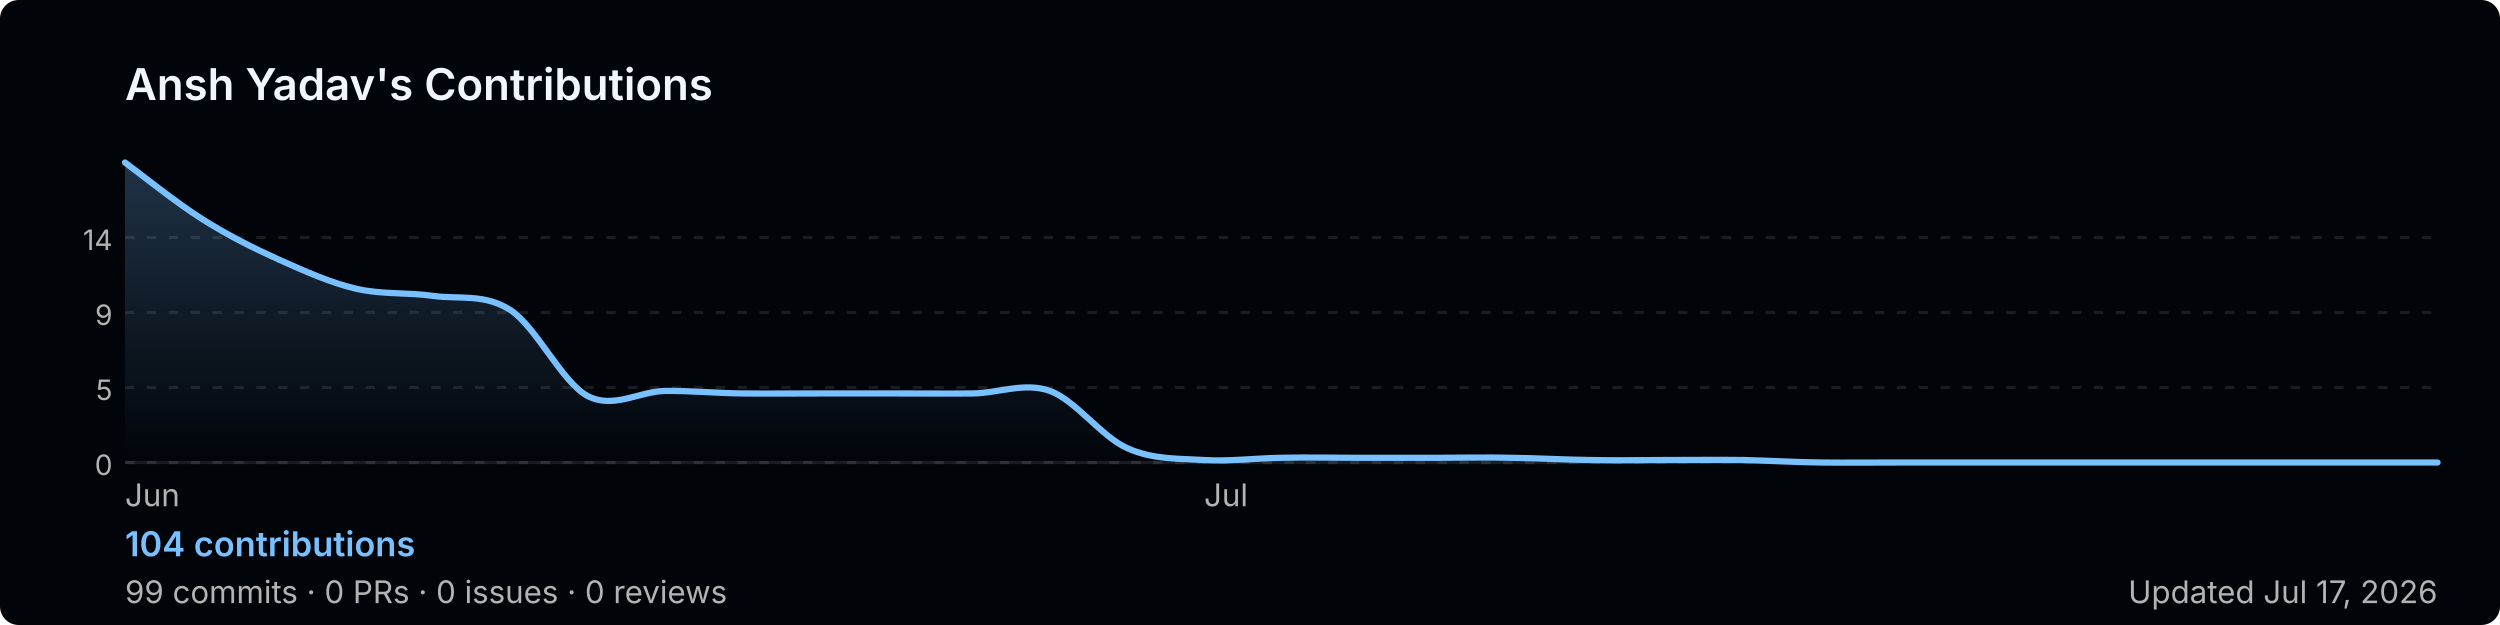
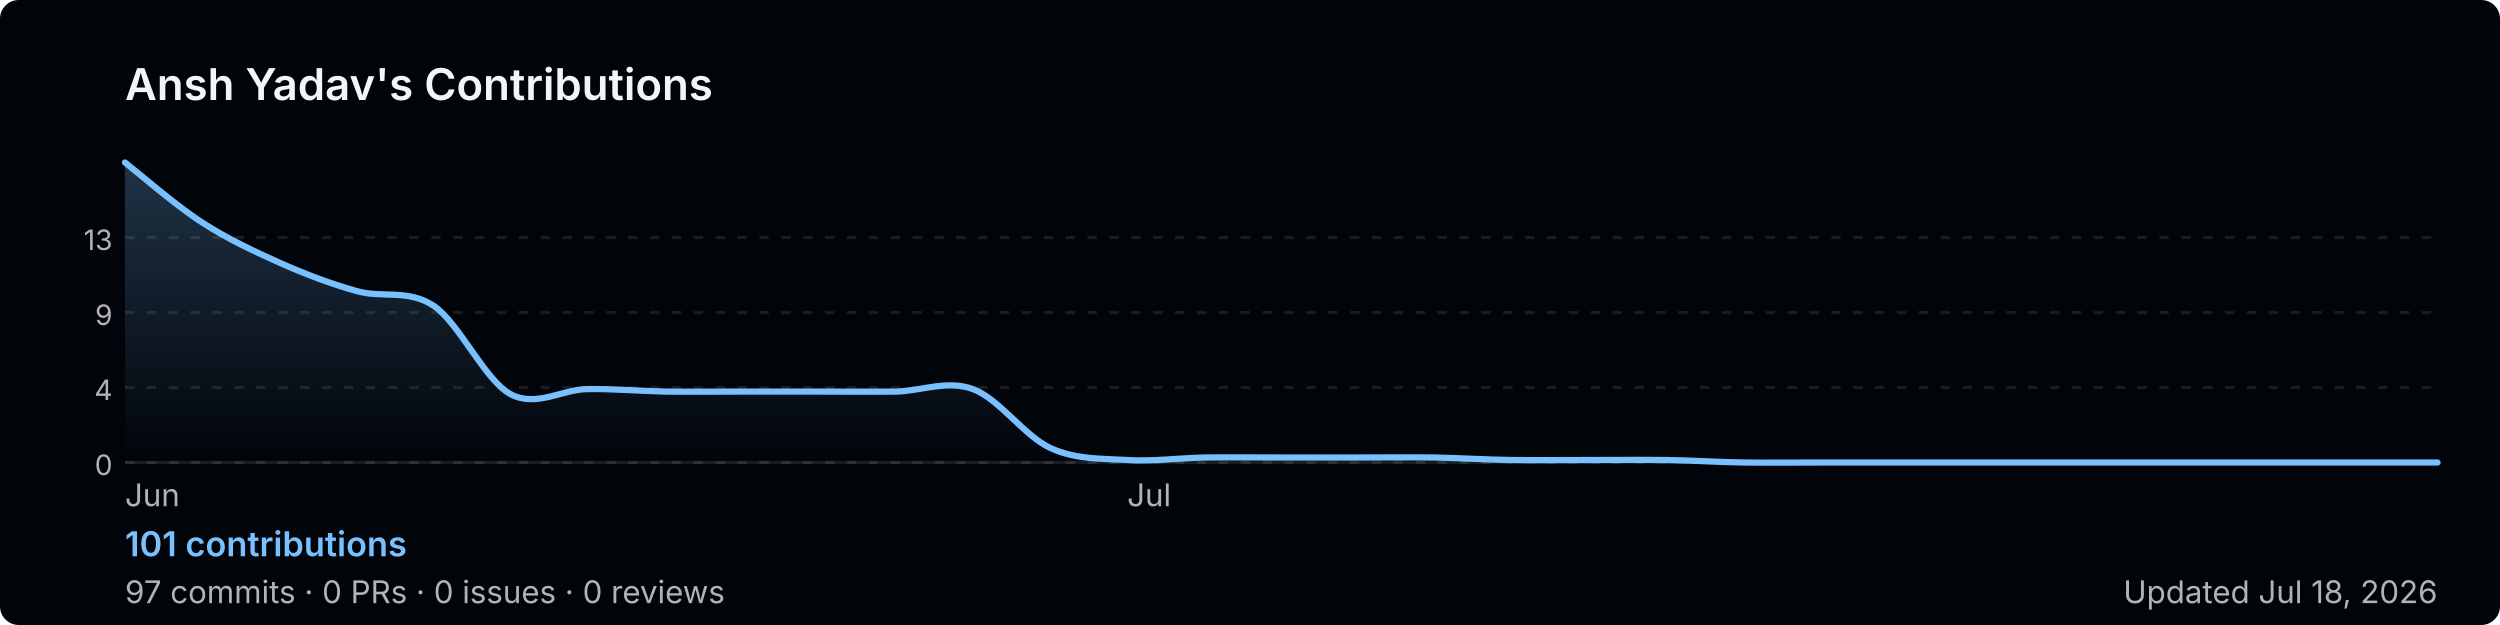
<svg xmlns="http://www.w3.org/2000/svg" width="800" height="200" viewBox="0 0 800 200" role="img" aria-label="Ansh Yadav's GitHub contribution graph">
  <defs>
-     <linearGradient id="area-0cnnd" x1="0" y1="0" x2="0" y2="1">
+     <linearGradient id="area-qi96o" x1="0" y1="0" x2="0" y2="1">
      <stop offset="0%" stop-color="rgba(121,192,255,0.25)" />
      <stop offset="100%" stop-color="rgba(121,192,255,0)" />
    </linearGradient>
  </defs>
  <rect width="800" height="200" rx="6" fill="#010409" />
  <text x="40" y="32" font-size="14" font-weight="600" fill="#f0f6fc" font-family="-apple-system,BlinkMacSystemFont,'Segoe UI',sans-serif">
    Ansh Yadav's Contributions
  </text>
  <line x1="40" y1="76.0" x2="780" y2="76.0" stroke="rgba(240,246,252,0.1)" stroke-width="1" stroke-dasharray="3,4" />
-   <text x="36" y="80.0" font-size="9" fill="#b3b3b3" font-family="-apple-system,BlinkMacSystemFont,'Segoe UI',sans-serif" text-anchor="end">14</text>
+   <text x="36" y="80.0" font-size="9" fill="#b3b3b3" font-family="-apple-system,BlinkMacSystemFont,'Segoe UI',sans-serif" text-anchor="end">13</text>
  <line x1="40" y1="100.0" x2="780" y2="100.0" stroke="rgba(240,246,252,0.1)" stroke-width="1" stroke-dasharray="3,4" />
  <text x="36" y="104.0" font-size="9" fill="#b3b3b3" font-family="-apple-system,BlinkMacSystemFont,'Segoe UI',sans-serif" text-anchor="end">9</text>
  <line x1="40" y1="124.0" x2="780" y2="124.0" stroke="rgba(240,246,252,0.1)" stroke-width="1" stroke-dasharray="3,4" />
-   <text x="36" y="128.0" font-size="9" fill="#b3b3b3" font-family="-apple-system,BlinkMacSystemFont,'Segoe UI',sans-serif" text-anchor="end">5</text>
+   <text x="36" y="128.0" font-size="9" fill="#b3b3b3" font-family="-apple-system,BlinkMacSystemFont,'Segoe UI',sans-serif" text-anchor="end">4</text>
  <line x1="40" y1="148.0" x2="780" y2="148.0" stroke="rgba(240,246,252,0.1)" stroke-width="1" stroke-dasharray="3,4" />
  <text x="36" y="152.0" font-size="9" fill="#b3b3b3" font-family="-apple-system,BlinkMacSystemFont,'Segoe UI',sans-serif" text-anchor="end">0</text>
  <line x1="40" y1="148" x2="780" y2="148" stroke="rgba(240,246,252,0.1)" stroke-width="1" />
-   <path d="M 40.0,52.0 C 44.1,55.0 56.4,64.9 64.7,70.1 C 72.9,75.3 81.1,79.4 89.3,83.1 C 97.6,86.8 105.8,90.5 114.0,92.4 C 122.2,94.3 130.4,93.5 138.7,94.7 C 146.9,95.8 155.1,93.9 163.3,99.2 C 171.6,104.6 179.8,122.3 188.0,126.7 C 196.2,131.0 204.4,125.3 212.7,125.1 C 220.9,125.0 229.1,125.8 237.3,125.9 C 245.6,126.0 253.8,125.9 262.0,125.9 C 270.2,125.9 278.4,125.9 286.7,125.9 C 294.9,125.9 303.1,126.0 311.3,125.9 C 319.6,125.8 327.8,122.2 336.0,125.1 C 344.2,128.1 352.4,139.7 360.7,143.4 C 368.9,147.1 377.1,146.7 385.3,147.2 C 393.6,147.7 401.8,146.6 410.0,146.5 C 418.2,146.3 426.4,146.5 434.7,146.5 C 442.9,146.5 451.1,146.5 459.3,146.5 C 467.6,146.5 475.8,146.3 484.0,146.5 C 492.2,146.6 500.4,147.1 508.7,147.2 C 516.9,147.4 525.1,147.2 533.3,147.2 C 541.6,147.2 549.8,147.1 558.0,147.2 C 566.2,147.4 574.4,147.9 582.7,148.0 C 590.9,148.1 599.1,148.0 607.3,148.0 C 615.6,148.0 623.8,148.0 632.0,148.0 C 640.2,148.0 648.4,148.0 656.7,148.0 C 664.9,148.0 673.1,148.0 681.3,148.0 C 689.6,148.0 697.8,148.0 706.0,148.0 C 714.2,148.0 722.4,148.0 730.7,148.0 C 738.9,148.0 747.1,148.0 755.3,148.0 C 763.6,148.0 775.9,148.0 780.0,148.0 L 780.0,148 L 40.0,148 Z" fill="url(#area-0cnnd)" />
-   <path d="M 40.0,52.0 C 44.1,55.0 56.4,64.9 64.7,70.1 C 72.9,75.3 81.1,79.4 89.3,83.1 C 97.6,86.8 105.8,90.5 114.0,92.4 C 122.2,94.3 130.4,93.5 138.7,94.7 C 146.9,95.8 155.1,93.9 163.3,99.2 C 171.6,104.6 179.8,122.3 188.0,126.7 C 196.2,131.0 204.4,125.3 212.7,125.1 C 220.9,125.0 229.1,125.8 237.3,125.9 C 245.6,126.0 253.8,125.9 262.0,125.9 C 270.2,125.9 278.4,125.9 286.7,125.9 C 294.9,125.9 303.1,126.0 311.3,125.9 C 319.6,125.8 327.8,122.2 336.0,125.1 C 344.2,128.1 352.4,139.7 360.7,143.4 C 368.9,147.1 377.1,146.7 385.3,147.2 C 393.6,147.7 401.8,146.6 410.0,146.5 C 418.2,146.3 426.4,146.5 434.7,146.5 C 442.9,146.5 451.1,146.5 459.3,146.5 C 467.6,146.5 475.8,146.3 484.0,146.5 C 492.2,146.6 500.4,147.1 508.7,147.2 C 516.9,147.4 525.1,147.2 533.3,147.2 C 541.6,147.2 549.8,147.1 558.0,147.2 C 566.2,147.4 574.4,147.9 582.7,148.0 C 590.9,148.1 599.1,148.0 607.3,148.0 C 615.6,148.0 623.8,148.0 632.0,148.0 C 640.2,148.0 648.4,148.0 656.7,148.0 C 664.9,148.0 673.1,148.0 681.3,148.0 C 689.6,148.0 697.8,148.0 706.0,148.0 C 714.2,148.0 722.4,148.0 730.7,148.0 C 738.9,148.0 747.1,148.0 755.3,148.0 C 763.6,148.0 775.9,148.0 780.0,148.0" fill="none" stroke="#79c0ff" stroke-width="2" stroke-linejoin="round" stroke-linecap="round" />
+   <path d="M 40.0,52.0 C 44.1,55.2 56.4,65.9 64.7,71.2 C 72.9,76.5 81.1,80.3 89.3,84.0 C 97.6,87.7 105.8,90.8 114.0,93.1 C 122.2,95.5 130.4,92.4 138.7,97.8 C 146.9,103.3 155.1,121.6 163.3,126.1 C 171.6,130.5 179.8,124.6 188.0,124.5 C 196.2,124.4 204.4,125.1 212.7,125.3 C 220.9,125.4 229.1,125.3 237.3,125.3 C 245.6,125.3 253.8,125.3 262.0,125.3 C 270.2,125.3 278.4,125.4 286.7,125.3 C 294.9,125.1 303.1,121.5 311.3,124.5 C 319.6,127.5 327.8,139.5 336.0,143.3 C 344.2,147.1 352.4,146.7 360.7,147.2 C 368.9,147.7 377.1,146.6 385.3,146.4 C 393.6,146.3 401.8,146.4 410.0,146.4 C 418.2,146.4 426.4,146.4 434.7,146.4 C 442.9,146.4 451.1,146.3 459.3,146.4 C 467.6,146.6 475.8,147.1 484.0,147.2 C 492.2,147.3 500.4,147.2 508.7,147.2 C 516.9,147.2 525.1,147.1 533.3,147.2 C 541.6,147.3 549.8,147.9 558.0,148.0 C 566.2,148.1 574.4,148.0 582.7,148.0 C 590.9,148.0 599.1,148.0 607.3,148.0 C 615.6,148.0 623.8,148.0 632.0,148.0 C 640.2,148.0 648.4,148.0 656.7,148.0 C 664.9,148.0 673.1,148.0 681.3,148.0 C 689.6,148.0 697.8,148.0 706.0,148.0 C 714.2,148.0 722.4,148.0 730.7,148.0 C 738.9,148.0 747.1,148.0 755.3,148.0 C 763.6,148.0 775.9,148.0 780.0,148.0 L 780.0,148 L 40.0,148 Z" fill="url(#area-qi96o)" />
+   <path d="M 40.0,52.0 C 44.1,55.2 56.4,65.9 64.7,71.2 C 72.9,76.5 81.1,80.3 89.3,84.0 C 97.6,87.7 105.8,90.8 114.0,93.1 C 122.2,95.5 130.4,92.4 138.7,97.8 C 146.9,103.3 155.1,121.6 163.3,126.1 C 171.6,130.5 179.8,124.6 188.0,124.5 C 196.2,124.4 204.4,125.1 212.7,125.3 C 220.9,125.4 229.1,125.3 237.3,125.3 C 245.6,125.3 253.8,125.3 262.0,125.3 C 270.2,125.3 278.4,125.4 286.7,125.3 C 294.9,125.1 303.1,121.5 311.3,124.5 C 319.6,127.5 327.8,139.5 336.0,143.3 C 344.2,147.1 352.4,146.7 360.7,147.2 C 368.9,147.7 377.1,146.6 385.3,146.4 C 393.6,146.3 401.8,146.4 410.0,146.4 C 418.2,146.4 426.4,146.4 434.7,146.4 C 442.9,146.4 451.1,146.3 459.3,146.4 C 467.6,146.6 475.8,147.1 484.0,147.2 C 492.2,147.3 500.4,147.2 508.7,147.2 C 516.9,147.2 525.1,147.1 533.3,147.2 C 541.6,147.3 549.8,147.9 558.0,148.0 C 566.2,148.1 574.4,148.0 582.7,148.0 C 590.9,148.0 599.1,148.0 607.3,148.0 C 615.6,148.0 623.8,148.0 632.0,148.0 C 640.2,148.0 648.4,148.0 656.7,148.0 C 664.9,148.0 673.1,148.0 681.3,148.0 C 689.6,148.0 697.8,148.0 706.0,148.0 C 714.2,148.0 722.4,148.0 730.7,148.0 C 738.9,148.0 747.1,148.0 755.3,148.0 C 763.6,148.0 775.9,148.0 780.0,148.0" fill="none" stroke="#79c0ff" stroke-width="2" stroke-linejoin="round" stroke-linecap="round" />
  <text x="40.0" y="162" font-size="10" fill="#b3b3b3" font-family="-apple-system,BlinkMacSystemFont,'Segoe UI',sans-serif">Jun</text>
-   <text x="385.3" y="162" font-size="10" fill="#b3b3b3" font-family="-apple-system,BlinkMacSystemFont,'Segoe UI',sans-serif">Jul</text>
+   <text x="360.7" y="162" font-size="10" fill="#b3b3b3" font-family="-apple-system,BlinkMacSystemFont,'Segoe UI',sans-serif">Jul</text>
  <text x="40" y="178" font-size="11" font-weight="600" fill="#79c0ff" font-family="-apple-system,BlinkMacSystemFont,'Segoe UI',sans-serif">
-     104 contributions
+     101 contributions
  </text>
  <text x="40" y="193" font-size="10" fill="#b3b3b3" font-family="-apple-system,BlinkMacSystemFont,'Segoe UI',sans-serif">
-     99 commits · 0 PRs · 0 issues · 0 reviews
+     97 commits · 0 PRs · 0 issues · 0 reviews
  </text>
  <text x="780" y="193" font-size="10" fill="#b3b3b3" text-anchor="end" font-family="-apple-system,BlinkMacSystemFont,'Segoe UI',sans-serif">
-     Updated Jul 17, 2026
+     Updated Jul 18, 2026
  </text>
</svg>
